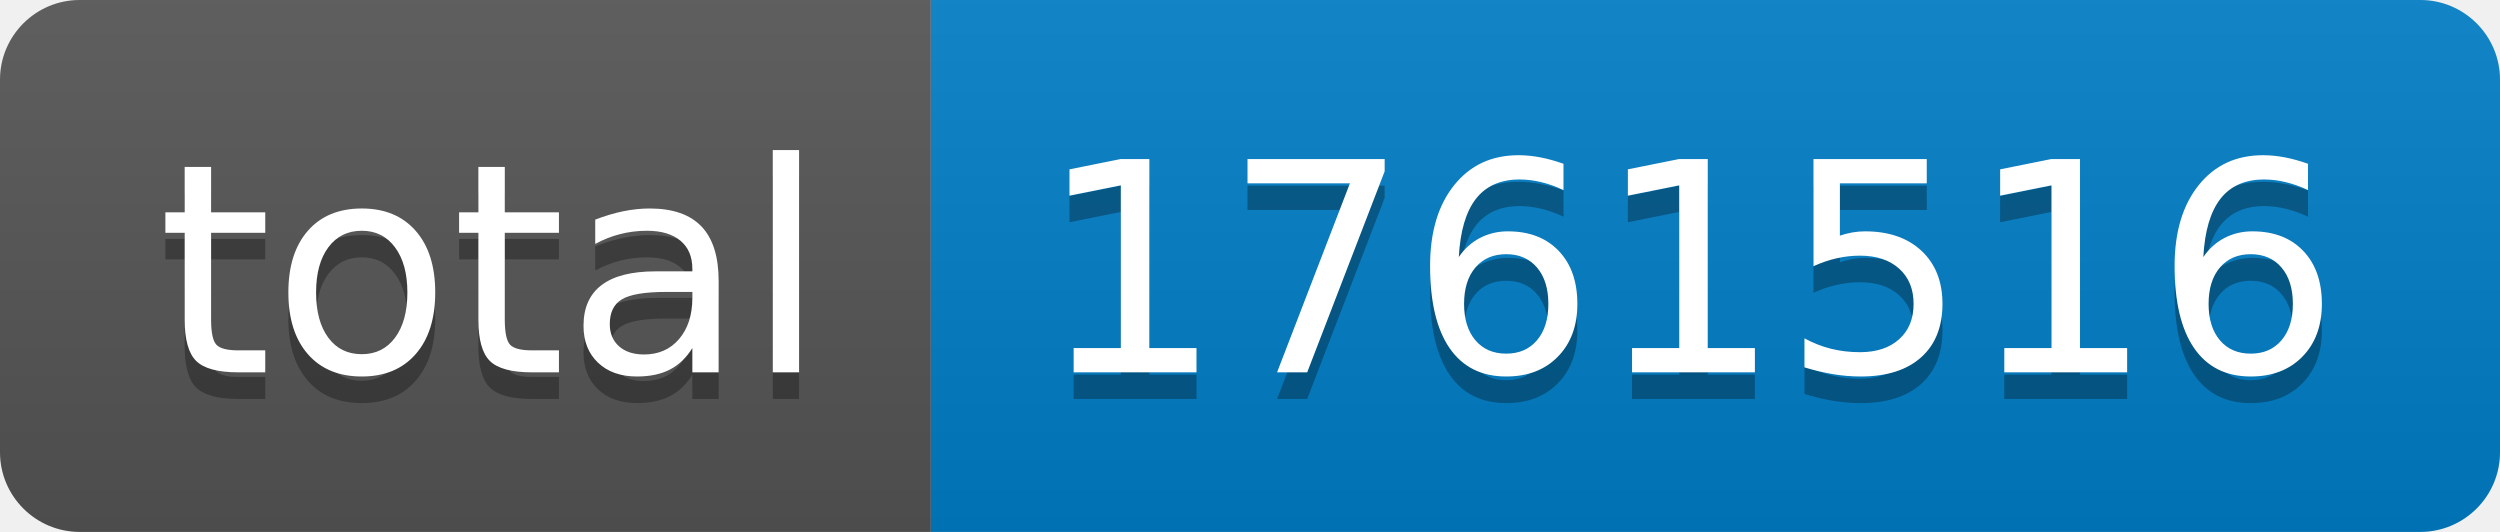
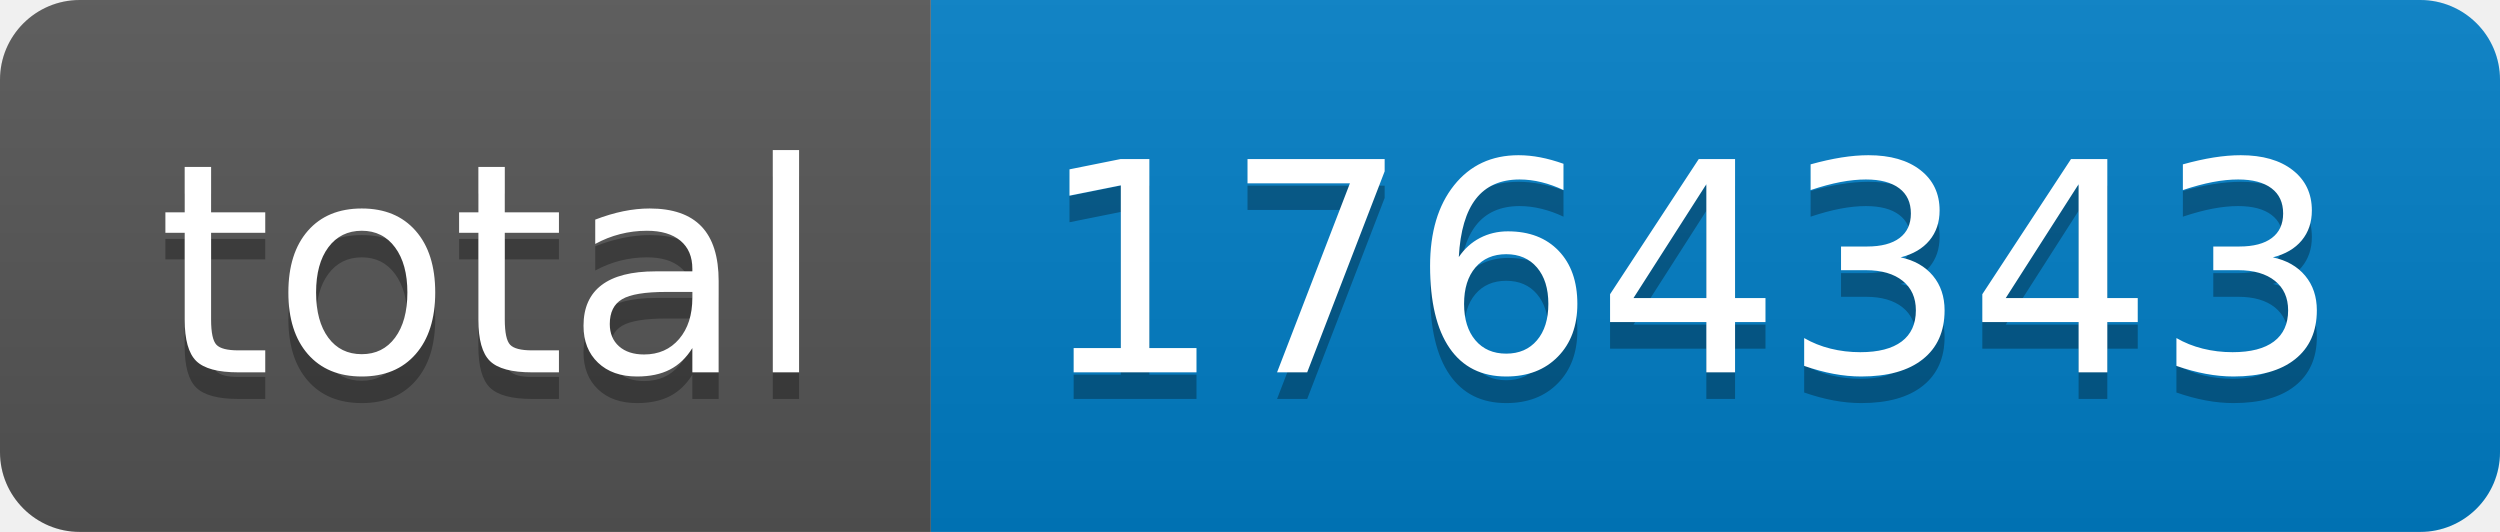
- <svg xmlns="http://www.w3.org/2000/svg" width="94" height="20" role="img" aria-label="total: 1761516">
+ <svg xmlns="http://www.w3.org/2000/svg" width="94" height="20" role="img" aria-label="total: 1764343">
  <linearGradient id="s" x2="0" y2="100%">
    <stop offset="0" stop-color="#bbb" stop-opacity=".1" />
    <stop offset="1" stop-opacity=".1" />
  </linearGradient>
  <clipPath id="r">
    <rect width="94" height="20" rx="3" fill="#fff" />
  </clipPath>
  <g clip-path="url(#r)">
    <rect width="35" height="20" fill="#555" />
    <rect x="35" width="59" height="20" fill="#007ec6" />
    <rect width="94" height="20" fill="url(#s)" />
  </g>
  <g fill="#fff" text-anchor="middle" font-family="Verdana,Geneva,DejaVu Sans,sans-serif" text-rendering="geometricPrecision" font-size="110">
    <text aria-hidden="true" x="185" y="150" fill="#010101" fill-opacity=".3" transform="scale(.1)" textLength="250">total</text>
    <text x="185" y="140" transform="scale(.1)" fill="#fff" textLength="250">total</text>
-     <text aria-hidden="true" x="635" y="150" fill="#010101" fill-opacity=".3" transform="scale(.1)" textLength="490">1761516</text>
-     <text x="635" y="140" transform="scale(.1)" fill="#fff" textLength="490">1761516</text>
+     <text aria-hidden="true" x="635" y="150" fill="#010101" fill-opacity=".3" transform="scale(.1)" textLength="490">1764343</text>
+     <text x="635" y="140" transform="scale(.1)" fill="#fff" textLength="490">1764343</text>
  </g>
</svg>
